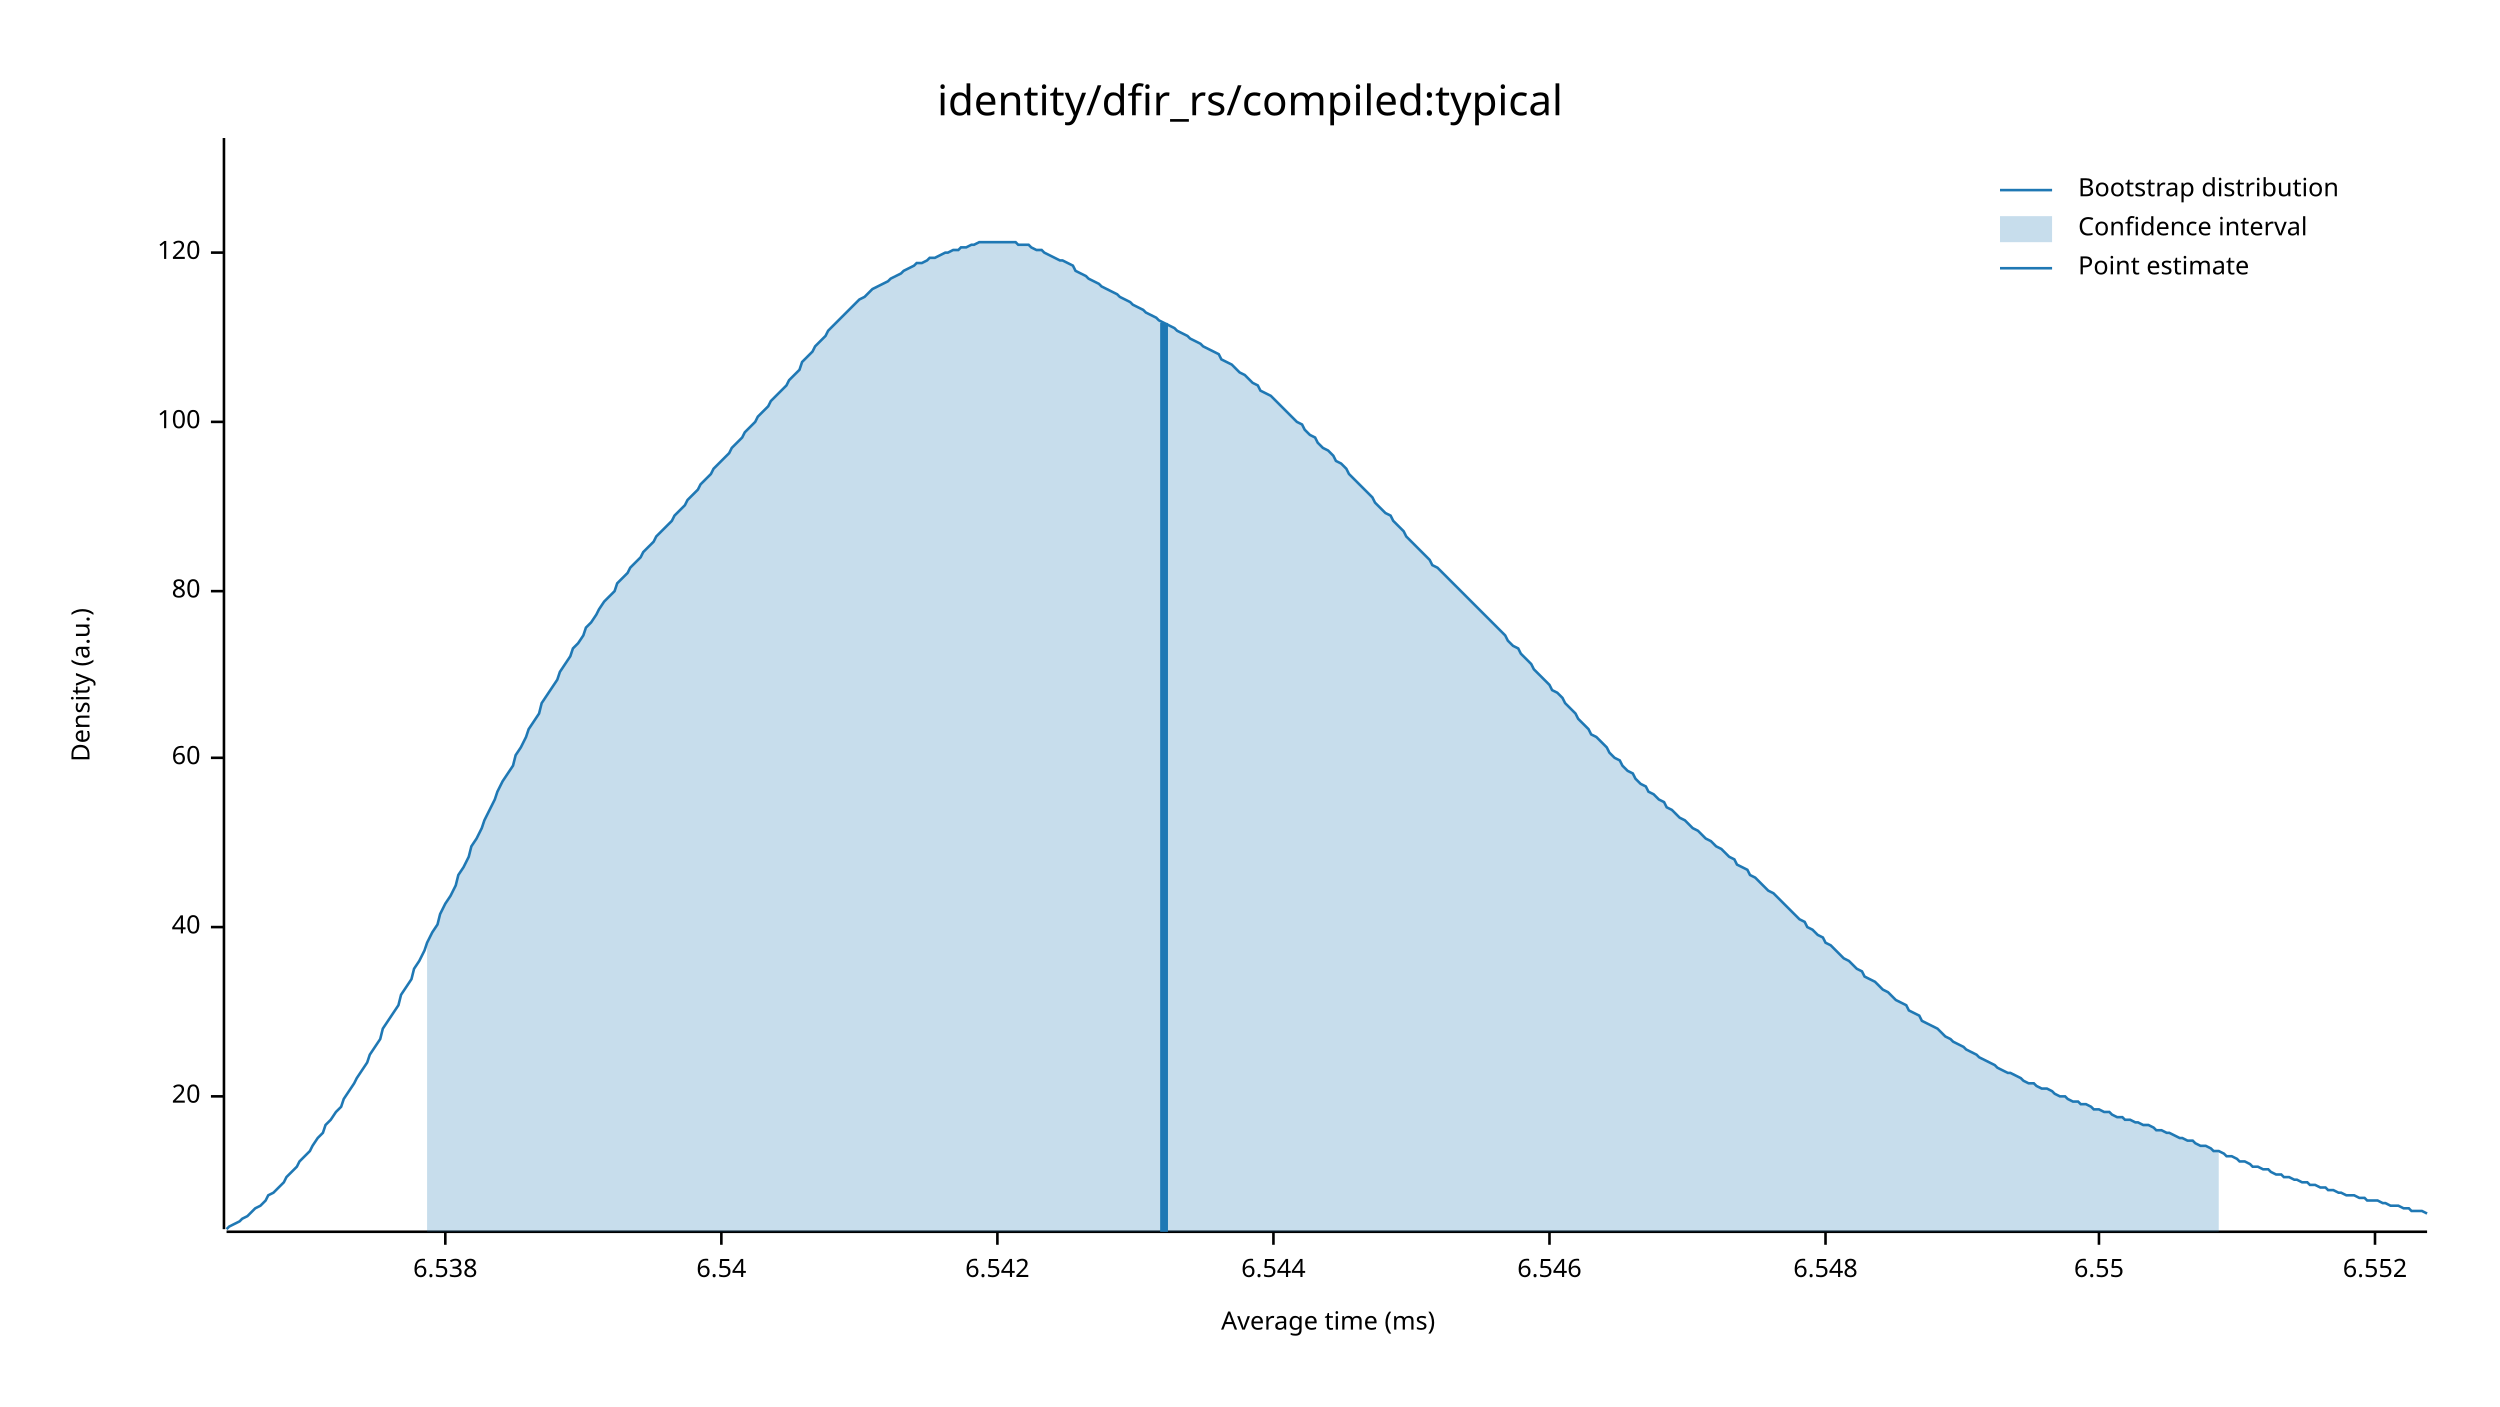
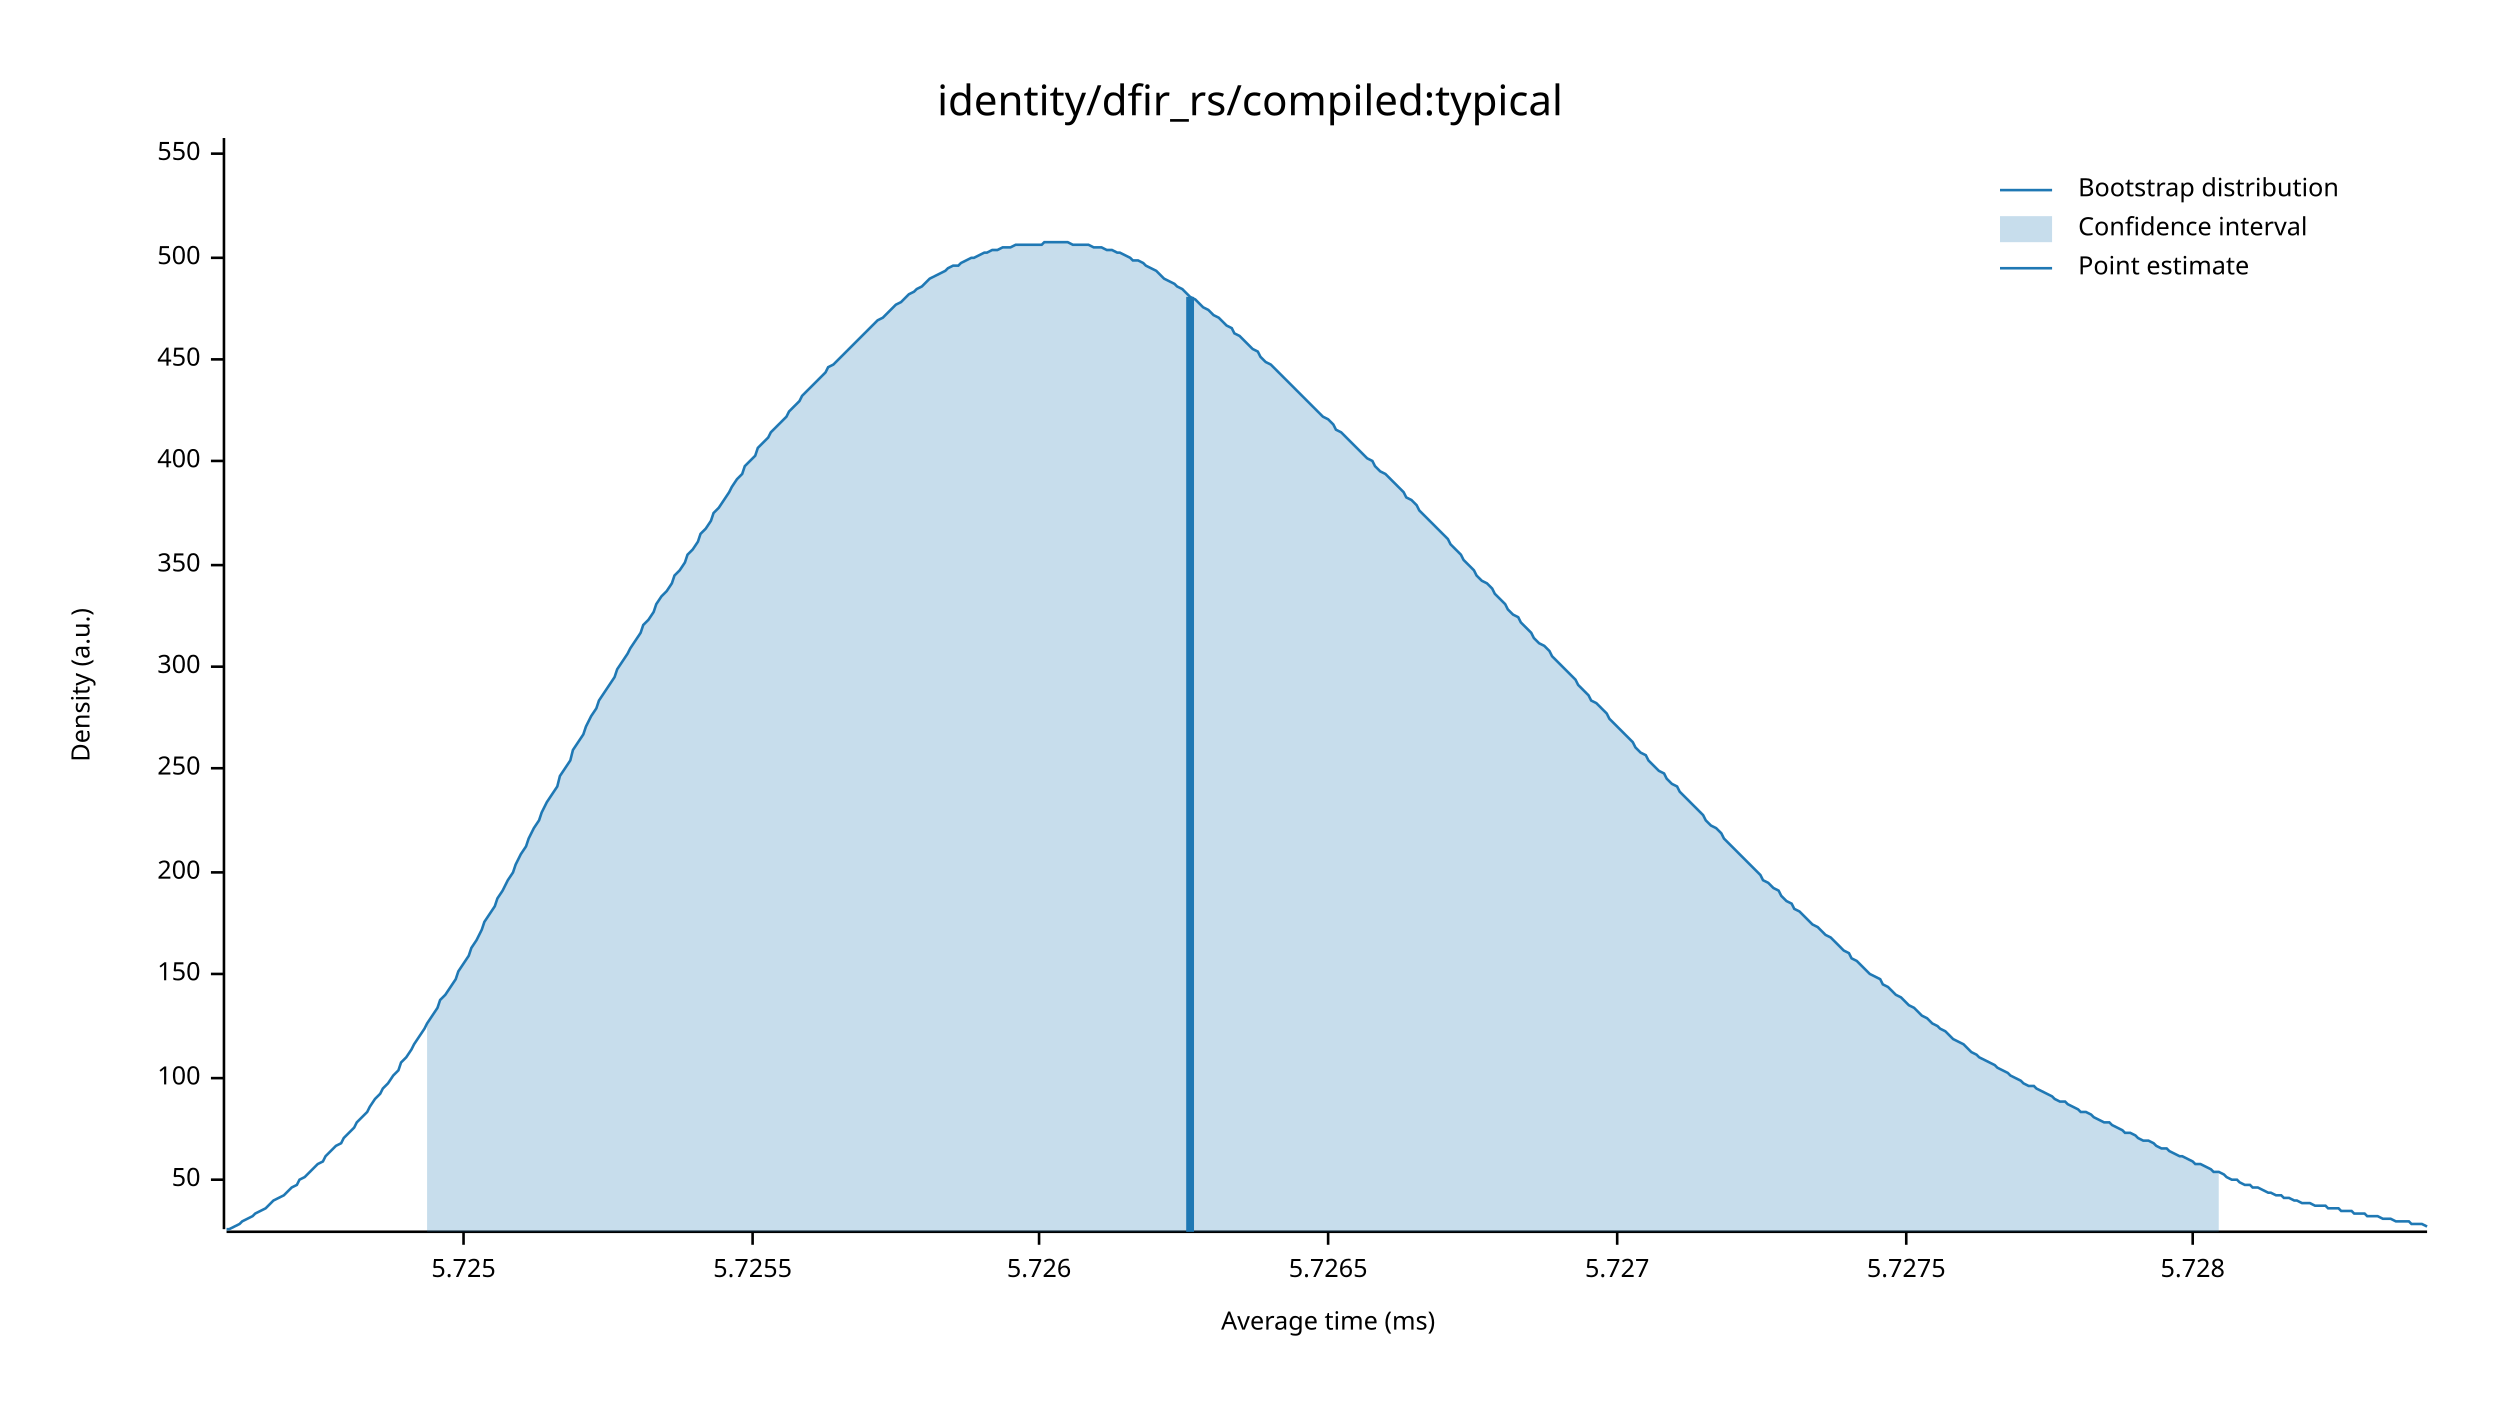
<svg xmlns="http://www.w3.org/2000/svg" width="960" height="540" viewBox="0 0 960 540">
  <text x="480" y="32" dy="0.76em" text-anchor="middle" font-family="sans-serif" font-size="16.129" opacity="1" fill="#000000">
identity/dfir_rs/compiled:typical
</text>
  <text x="27" y="263" dy="0.76em" text-anchor="middle" font-family="sans-serif" font-size="9.677" opacity="1" fill="#000000" transform="rotate(270, 27, 263)">
Density (a.u.)
</text>
  <text x="510" y="513" dy="-0.5ex" text-anchor="middle" font-family="sans-serif" font-size="9.677" opacity="1" fill="#000000">
Average time (ms)
</text>
  <polyline fill="none" opacity="1" stroke="#000000" stroke-width="1" points="86,53 86,472 " />
-   <text x="77" y="421" dy="0.5ex" text-anchor="end" font-family="sans-serif" font-size="9.677" opacity="1" fill="#000000">
- 20
+   <text x="77" y="453" dy="0.5ex" text-anchor="end" font-family="sans-serif" font-size="9.677" opacity="1" fill="#000000">
+ 50
</text>
-   <polyline fill="none" opacity="1" stroke="#000000" stroke-width="1" points="81,421 86,421 " />
-   <text x="77" y="356" dy="0.5ex" text-anchor="end" font-family="sans-serif" font-size="9.677" opacity="1" fill="#000000">
- 40
- </text>
-   <polyline fill="none" opacity="1" stroke="#000000" stroke-width="1" points="81,356 86,356 " />
-   <text x="77" y="291" dy="0.5ex" text-anchor="end" font-family="sans-serif" font-size="9.677" opacity="1" fill="#000000">
- 60
- </text>
-   <polyline fill="none" opacity="1" stroke="#000000" stroke-width="1" points="81,291 86,291 " />
-   <text x="77" y="227" dy="0.5ex" text-anchor="end" font-family="sans-serif" font-size="9.677" opacity="1" fill="#000000">
- 80
- </text>
-   <polyline fill="none" opacity="1" stroke="#000000" stroke-width="1" points="81,227 86,227 " />
-   <text x="77" y="162" dy="0.5ex" text-anchor="end" font-family="sans-serif" font-size="9.677" opacity="1" fill="#000000">
+   <polyline fill="none" opacity="1" stroke="#000000" stroke-width="1" points="81,453 86,453 " />
+   <text x="77" y="414" dy="0.5ex" text-anchor="end" font-family="sans-serif" font-size="9.677" opacity="1" fill="#000000">
100
</text>
-   <polyline fill="none" opacity="1" stroke="#000000" stroke-width="1" points="81,162 86,162 " />
-   <text x="77" y="97" dy="0.5ex" text-anchor="end" font-family="sans-serif" font-size="9.677" opacity="1" fill="#000000">
- 120
+   <polyline fill="none" opacity="1" stroke="#000000" stroke-width="1" points="81,414 86,414 " />
+   <text x="77" y="374" dy="0.5ex" text-anchor="end" font-family="sans-serif" font-size="9.677" opacity="1" fill="#000000">
+ 150
</text>
-   <polyline fill="none" opacity="1" stroke="#000000" stroke-width="1" points="81,97 86,97 " />
+   <polyline fill="none" opacity="1" stroke="#000000" stroke-width="1" points="81,374 86,374 " />
+   <text x="77" y="335" dy="0.5ex" text-anchor="end" font-family="sans-serif" font-size="9.677" opacity="1" fill="#000000">
+ 200
+ </text>
+   <polyline fill="none" opacity="1" stroke="#000000" stroke-width="1" points="81,335 86,335 " />
+   <text x="77" y="295" dy="0.5ex" text-anchor="end" font-family="sans-serif" font-size="9.677" opacity="1" fill="#000000">
+ 250
+ </text>
+   <polyline fill="none" opacity="1" stroke="#000000" stroke-width="1" points="81,295 86,295 " />
+   <text x="77" y="256" dy="0.5ex" text-anchor="end" font-family="sans-serif" font-size="9.677" opacity="1" fill="#000000">
+ 300
+ </text>
+   <polyline fill="none" opacity="1" stroke="#000000" stroke-width="1" points="81,256 86,256 " />
+   <text x="77" y="217" dy="0.5ex" text-anchor="end" font-family="sans-serif" font-size="9.677" opacity="1" fill="#000000">
+ 350
+ </text>
+   <polyline fill="none" opacity="1" stroke="#000000" stroke-width="1" points="81,217 86,217 " />
+   <text x="77" y="177" dy="0.5ex" text-anchor="end" font-family="sans-serif" font-size="9.677" opacity="1" fill="#000000">
+ 400
+ </text>
+   <polyline fill="none" opacity="1" stroke="#000000" stroke-width="1" points="81,177 86,177 " />
+   <text x="77" y="138" dy="0.5ex" text-anchor="end" font-family="sans-serif" font-size="9.677" opacity="1" fill="#000000">
+ 450
+ </text>
+   <polyline fill="none" opacity="1" stroke="#000000" stroke-width="1" points="81,138 86,138 " />
+   <text x="77" y="99" dy="0.5ex" text-anchor="end" font-family="sans-serif" font-size="9.677" opacity="1" fill="#000000">
+ 500
+ </text>
+   <polyline fill="none" opacity="1" stroke="#000000" stroke-width="1" points="81,99 86,99 " />
+   <text x="77" y="59" dy="0.5ex" text-anchor="end" font-family="sans-serif" font-size="9.677" opacity="1" fill="#000000">
+ 550
+ </text>
+   <polyline fill="none" opacity="1" stroke="#000000" stroke-width="1" points="81,59 86,59 " />
  <polyline fill="none" opacity="1" stroke="#000000" stroke-width="1" points="87,473 932,473 " />
-   <text x="171" y="483" dy="0.76em" text-anchor="middle" font-family="sans-serif" font-size="9.677" opacity="1" fill="#000000">
- 6.538
+   <text x="178" y="483" dy="0.76em" text-anchor="middle" font-family="sans-serif" font-size="9.677" opacity="1" fill="#000000">
+ 5.725
</text>
-   <polyline fill="none" opacity="1" stroke="#000000" stroke-width="1" points="171,473 171,478 " />
-   <text x="277" y="483" dy="0.76em" text-anchor="middle" font-family="sans-serif" font-size="9.677" opacity="1" fill="#000000">
- 6.54
+   <polyline fill="none" opacity="1" stroke="#000000" stroke-width="1" points="178,473 178,478 " />
+   <text x="289" y="483" dy="0.76em" text-anchor="middle" font-family="sans-serif" font-size="9.677" opacity="1" fill="#000000">
+ 5.7255
</text>
-   <polyline fill="none" opacity="1" stroke="#000000" stroke-width="1" points="277,473 277,478 " />
-   <text x="383" y="483" dy="0.76em" text-anchor="middle" font-family="sans-serif" font-size="9.677" opacity="1" fill="#000000">
- 6.542
+   <polyline fill="none" opacity="1" stroke="#000000" stroke-width="1" points="289,473 289,478 " />
+   <text x="399" y="483" dy="0.76em" text-anchor="middle" font-family="sans-serif" font-size="9.677" opacity="1" fill="#000000">
+ 5.726
</text>
-   <polyline fill="none" opacity="1" stroke="#000000" stroke-width="1" points="383,473 383,478 " />
-   <text x="489" y="483" dy="0.76em" text-anchor="middle" font-family="sans-serif" font-size="9.677" opacity="1" fill="#000000">
- 6.544
+   <polyline fill="none" opacity="1" stroke="#000000" stroke-width="1" points="399,473 399,478 " />
+   <text x="510" y="483" dy="0.76em" text-anchor="middle" font-family="sans-serif" font-size="9.677" opacity="1" fill="#000000">
+ 5.7265
</text>
-   <polyline fill="none" opacity="1" stroke="#000000" stroke-width="1" points="489,473 489,478 " />
-   <text x="595" y="483" dy="0.76em" text-anchor="middle" font-family="sans-serif" font-size="9.677" opacity="1" fill="#000000">
- 6.546
+   <polyline fill="none" opacity="1" stroke="#000000" stroke-width="1" points="510,473 510,478 " />
+   <text x="621" y="483" dy="0.76em" text-anchor="middle" font-family="sans-serif" font-size="9.677" opacity="1" fill="#000000">
+ 5.727
</text>
-   <polyline fill="none" opacity="1" stroke="#000000" stroke-width="1" points="595,473 595,478 " />
-   <text x="701" y="483" dy="0.76em" text-anchor="middle" font-family="sans-serif" font-size="9.677" opacity="1" fill="#000000">
- 6.548
+   <polyline fill="none" opacity="1" stroke="#000000" stroke-width="1" points="621,473 621,478 " />
+   <text x="732" y="483" dy="0.76em" text-anchor="middle" font-family="sans-serif" font-size="9.677" opacity="1" fill="#000000">
+ 5.7275
</text>
-   <polyline fill="none" opacity="1" stroke="#000000" stroke-width="1" points="701,473 701,478 " />
-   <text x="806" y="483" dy="0.76em" text-anchor="middle" font-family="sans-serif" font-size="9.677" opacity="1" fill="#000000">
- 6.55
+   <polyline fill="none" opacity="1" stroke="#000000" stroke-width="1" points="732,473 732,478 " />
+   <text x="842" y="483" dy="0.76em" text-anchor="middle" font-family="sans-serif" font-size="9.677" opacity="1" fill="#000000">
+ 5.728
</text>
-   <polyline fill="none" opacity="1" stroke="#000000" stroke-width="1" points="806,473 806,478 " />
-   <text x="912" y="483" dy="0.76em" text-anchor="middle" font-family="sans-serif" font-size="9.677" opacity="1" fill="#000000">
- 6.552
- </text>
-   <polyline fill="none" opacity="1" stroke="#000000" stroke-width="1" points="912,473 912,478 " />
-   <polyline fill="none" opacity="1" stroke="#1F78B4" stroke-width="1" points="87,472 88,471 90,470 92,469 93,468 95,467 97,465 98,464 100,463 102,461 103,459 105,458 107,456 109,454 110,452 112,450 114,448 115,446 117,444 119,442 120,440 122,437 124,435 125,432 127,430 129,427 131,425 132,422 134,419 136,416 137,414 139,411 141,408 142,405 144,402 146,399 147,395 149,392 151,389 153,386 154,382 156,379 158,376 159,372 161,369 163,365 164,362 166,358 168,355 169,351 171,347 173,344 175,340 176,336 178,333 180,329 181,325 183,322 185,318 186,315 188,311 190,307 191,304 193,300 195,297 197,294 198,290 200,287 202,283 203,280 205,277 207,274 208,270 210,267 212,264 214,261 215,258 217,255 219,252 220,249 222,247 224,244 225,241 227,239 229,236 230,234 232,231 234,229 236,227 237,224 239,222 241,220 242,218 244,216 246,214 247,212 249,210 251,208 252,206 254,204 256,202 258,200 259,198 261,196 263,194 264,192 266,190 268,188 269,186 271,184 273,182 274,180 276,178 278,176 280,174 281,172 283,170 285,168 286,166 288,164 290,162 291,160 293,158 295,156 296,154 298,152 300,150 302,148 303,146 305,144 307,142 308,139 310,137 312,135 313,133 315,131 317,129 318,127 320,125 322,123 324,121 325,120 327,118 329,116 330,115 332,114 334,112 335,111 337,110 339,109 341,108 342,107 344,106 346,105 347,104 349,103 351,102 352,101 354,101 356,100 357,99 359,99 361,98 363,97 364,97 366,96 368,96 369,95 371,95 373,94 374,94 376,93 378,93 379,93 381,93 383,93 385,93 386,93 388,93 390,93 391,94 393,94 395,94 396,95 398,96 400,96 401,97 403,98 405,99 407,100 408,100 410,101 412,102 413,104 415,105 417,106 418,107 420,108 422,109 423,110 425,111 427,112 429,113 430,114 432,115 434,116 435,117 437,118 439,119 440,120 442,121 444,122 445,123 447,124 449,125 451,126 452,127 454,128 456,129 457,130 459,131 461,132 462,133 464,134 466,135 468,136 469,138 471,139 473,140 474,141 476,143 478,144 479,145 481,147 483,148 484,150 486,151 488,152 490,154 491,155 493,157 495,159 496,160 498,162 500,163 501,165 503,167 505,168 506,170 508,172 510,173 512,175 513,177 515,178 517,180 518,182 520,184 522,186 523,187 525,189 527,191 528,193 530,195 532,197 534,198 535,200 537,202 539,204 540,206 542,208 544,210 545,211 547,213 549,215 550,217 552,218 554,220 556,222 557,223 559,225 561,227 562,228 564,230 566,232 567,233 569,235 571,237 573,239 574,240 576,242 578,244 579,246 581,248 583,249 584,251 586,253 588,255 589,257 591,259 593,261 595,263 596,265 598,266 600,268 601,270 603,272 605,274 606,276 608,278 610,280 611,282 613,283 615,285 617,287 618,289 620,291 622,292 623,294 625,296 627,297 628,299 630,301 632,302 633,304 635,305 637,307 639,308 640,310 642,311 644,313 645,314 647,315 649,317 650,318 652,319 654,321 655,322 657,323 659,325 661,326 662,327 664,329 666,330 667,332 669,333 671,334 672,336 674,337 676,339 677,340 679,342 681,343 683,345 684,346 686,348 688,350 689,351 691,353 693,354 694,356 696,357 698,359 700,360 701,362 703,363 705,365 706,366 708,368 710,369 711,370 713,372 715,373 716,375 718,376 720,377 722,379 723,380 725,381 727,383 728,384 730,385 732,386 733,388 735,389 737,390 738,392 740,393 742,394 744,395 745,396 747,398 749,399 750,400 752,401 754,402 755,403 757,404 759,405 760,406 762,407 764,408 766,409 767,410 769,411 771,412 772,412 774,413 776,414 777,415 779,416 781,416 782,417 784,418 786,418 788,419 789,420 791,421 793,421 794,422 796,423 798,423 799,424 801,424 803,425 804,426 806,426 808,427 810,427 811,428 813,429 815,429 816,430 818,430 820,431 821,431 823,432 825,432 827,433 828,434 830,434 832,435 833,435 835,436 837,437 838,437 840,438 842,438 843,439 845,440 847,440 849,441 850,442 852,442 854,443 855,444 857,444 859,445 860,446 862,446 864,447 865,448 867,448 869,449 871,449 872,450 874,451 876,451 877,452 879,452 881,453 882,453 884,454 886,454 887,455 889,455 891,456 893,456 894,457 896,457 898,458 899,458 901,459 903,459 904,459 906,460 908,460 909,461 911,461 913,461 915,462 916,462 918,463 920,463 921,463 923,464 925,464 926,465 928,465 930,465 932,466 " />
-   <polygon opacity="0.25" fill="#1F78B4" points="164,362 166,358 168,355 169,351 171,347 173,344 175,340 176,336 178,333 180,329 181,325 183,322 185,318 186,315 188,311 190,307 191,304 193,300 195,297 197,294 198,290 200,287 202,283 203,280 205,277 207,274 208,270 210,267 212,264 214,261 215,258 217,255 219,252 220,249 222,247 224,244 225,241 227,239 229,236 230,234 232,231 234,229 236,227 237,224 239,222 241,220 242,218 244,216 246,214 247,212 249,210 251,208 252,206 254,204 256,202 258,200 259,198 261,196 263,194 264,192 266,190 268,188 269,186 271,184 273,182 274,180 276,178 278,176 280,174 281,172 283,170 285,168 286,166 288,164 290,162 291,160 293,158 295,156 296,154 298,152 300,150 302,148 303,146 305,144 307,142 308,139 310,137 312,135 313,133 315,131 317,129 318,127 320,125 322,123 324,121 325,120 327,118 329,116 330,115 332,114 334,112 335,111 337,110 339,109 341,108 342,107 344,106 346,105 347,104 349,103 351,102 352,101 354,101 356,100 357,99 359,99 361,98 363,97 364,97 366,96 368,96 369,95 371,95 373,94 374,94 376,93 378,93 379,93 381,93 383,93 385,93 386,93 388,93 390,93 391,94 393,94 395,94 396,95 398,96 400,96 401,97 403,98 405,99 407,100 408,100 410,101 412,102 413,104 415,105 417,106 418,107 420,108 422,109 423,110 425,111 427,112 429,113 430,114 432,115 434,116 435,117 437,118 439,119 440,120 442,121 444,122 445,123 447,124 449,125 451,126 452,127 454,128 456,129 457,130 459,131 461,132 462,133 464,134 466,135 468,136 469,138 471,139 473,140 474,141 476,143 478,144 479,145 481,147 483,148 484,150 486,151 488,152 490,154 491,155 493,157 495,159 496,160 498,162 500,163 501,165 503,167 505,168 506,170 508,172 510,173 512,175 513,177 515,178 517,180 518,182 520,184 522,186 523,187 525,189 527,191 528,193 530,195 532,197 534,198 535,200 537,202 539,204 540,206 542,208 544,210 545,211 547,213 549,215 550,217 552,218 554,220 556,222 557,223 559,225 561,227 562,228 564,230 566,232 567,233 569,235 571,237 573,239 574,240 576,242 578,244 579,246 581,248 583,249 584,251 586,253 588,255 589,257 591,259 593,261 595,263 596,265 598,266 600,268 601,270 603,272 605,274 606,276 608,278 610,280 611,282 613,283 615,285 617,287 618,289 620,291 622,292 623,294 625,296 627,297 628,299 630,301 632,302 633,304 635,305 637,307 639,308 640,310 642,311 644,313 645,314 647,315 649,317 650,318 652,319 654,321 655,322 657,323 659,325 661,326 662,327 664,329 666,330 667,332 669,333 671,334 672,336 674,337 676,339 677,340 679,342 681,343 683,345 684,346 686,348 688,350 689,351 691,353 693,354 694,356 696,357 698,359 700,360 701,362 703,363 705,365 706,366 708,368 710,369 711,370 713,372 715,373 716,375 718,376 720,377 722,379 723,380 725,381 727,383 728,384 730,385 732,386 733,388 735,389 737,390 738,392 740,393 742,394 744,395 745,396 747,398 749,399 750,400 752,401 754,402 755,403 757,404 759,405 760,406 762,407 764,408 766,409 767,410 769,411 771,412 772,412 774,413 776,414 777,415 779,416 781,416 782,417 784,418 786,418 788,419 789,420 791,421 793,421 794,422 796,423 798,423 799,424 801,424 803,425 804,426 806,426 808,427 810,427 811,428 813,429 815,429 816,430 818,430 820,431 821,431 823,432 825,432 827,433 828,434 830,434 832,435 833,435 835,436 837,437 838,437 840,438 842,438 843,439 845,440 847,440 849,441 850,442 852,442 852,473 164,473 " />
-   <polyline fill="none" opacity="1" stroke="#1F78B4" stroke-width="3" points="447,473 447,124 " />
+   <polyline fill="none" opacity="1" stroke="#000000" stroke-width="1" points="842,473 842,478 " />
+   <polyline fill="none" opacity="1" stroke="#1F78B4" stroke-width="1" points="87,472 88,472 90,471 92,470 93,469 95,468 97,467 98,466 100,465 102,464 103,463 105,461 107,460 109,459 110,458 112,456 114,455 115,453 117,452 119,450 120,449 122,447 124,446 125,444 127,442 129,440 131,439 132,437 134,435 136,433 137,431 139,429 141,427 142,425 144,422 146,420 147,418 149,416 151,413 153,411 154,408 156,406 158,403 159,401 161,398 163,395 164,393 166,390 168,387 169,384 171,382 173,379 175,376 176,373 178,370 180,367 181,364 183,361 185,357 186,354 188,351 190,348 191,345 193,342 195,338 197,335 198,332 200,328 202,325 203,322 205,318 207,315 208,312 210,308 212,305 214,302 215,298 217,295 219,292 220,288 222,285 224,282 225,279 227,275 229,272 230,269 232,266 234,263 236,260 237,257 239,254 241,251 242,249 244,246 246,243 247,240 249,238 251,235 252,232 254,229 256,227 258,224 259,221 261,219 263,216 264,213 266,211 268,208 269,205 271,203 273,200 274,197 276,195 278,192 280,189 281,187 283,184 285,182 286,179 288,177 290,175 291,172 293,170 295,168 296,166 298,164 300,162 302,160 303,158 305,156 307,154 308,152 310,150 312,148 313,147 315,145 317,143 318,141 320,140 322,138 324,136 325,135 327,133 329,131 330,130 332,128 334,126 335,125 337,123 339,122 341,120 342,119 344,117 346,116 347,115 349,113 351,112 352,111 354,110 356,108 357,107 359,106 361,105 363,104 364,103 366,102 368,102 369,101 371,100 373,99 374,99 376,98 378,97 379,97 381,96 383,96 385,95 386,95 388,95 390,94 391,94 393,94 395,94 396,94 398,94 400,94 401,93 403,93 405,93 407,93 408,93 410,93 412,94 413,94 415,94 417,94 418,94 420,95 422,95 423,95 425,96 427,96 429,97 430,97 432,98 434,99 435,100 437,100 439,101 440,102 442,103 444,104 445,105 447,107 449,108 451,109 452,110 454,111 456,113 457,114 459,115 461,117 462,118 464,119 466,121 468,122 469,123 471,125 473,126 474,128 476,129 478,131 479,132 481,134 483,135 484,137 486,139 488,140 490,142 491,143 493,145 495,147 496,148 498,150 500,152 501,153 503,155 505,157 506,158 508,160 510,161 512,163 513,165 515,166 517,168 518,169 520,171 522,173 523,174 525,176 527,177 528,179 530,181 532,182 534,184 535,185 537,187 539,189 540,191 542,192 544,194 545,196 547,198 549,200 550,201 552,203 554,205 556,207 557,209 559,211 561,213 562,215 564,217 566,219 567,221 569,223 571,224 573,226 574,228 576,230 578,232 579,234 581,236 583,237 584,239 586,241 588,243 589,245 591,247 593,248 595,250 596,252 598,254 600,256 601,257 603,259 605,261 606,263 608,265 610,267 611,269 613,270 615,272 617,274 618,276 620,278 622,280 623,281 625,283 627,285 628,287 630,289 632,290 633,292 635,294 637,296 639,297 640,299 642,301 644,302 645,304 647,306 649,308 650,309 652,311 654,313 655,315 657,317 659,318 661,320 662,322 664,324 666,326 667,327 669,329 671,331 672,332 674,334 676,336 677,338 679,339 681,341 683,342 684,344 686,346 688,347 689,349 691,350 693,352 694,353 696,355 698,356 700,358 701,359 703,360 705,362 706,363 708,365 710,366 711,368 713,369 715,371 716,372 718,374 720,375 722,376 723,378 725,379 727,381 728,382 730,383 732,385 733,386 735,387 737,389 738,390 740,391 742,393 744,394 745,395 747,396 749,398 750,399 752,400 754,401 755,402 757,404 759,405 760,406 762,407 764,408 766,409 767,410 769,411 771,412 772,413 774,414 776,415 777,416 779,417 781,417 782,418 784,419 786,420 788,421 789,422 791,423 793,423 794,424 796,425 798,426 799,427 801,427 803,428 804,429 806,430 808,431 810,431 811,432 813,433 815,434 816,435 818,435 820,436 821,437 823,438 825,438 827,439 828,440 830,441 832,441 833,442 835,443 837,444 838,444 840,445 842,446 843,447 845,447 847,448 849,449 850,450 852,450 854,451 855,452 857,453 859,453 860,454 862,455 864,455 865,456 867,456 869,457 871,458 872,458 874,459 876,459 877,460 879,460 881,461 882,461 884,462 886,462 887,462 889,463 891,463 893,463 894,464 896,464 898,464 899,465 901,465 903,465 904,466 906,466 908,466 909,467 911,467 913,467 915,468 916,468 918,468 920,469 921,469 923,469 925,469 926,470 928,470 930,470 932,471 " />
+   <polygon opacity="0.25" fill="#1F78B4" points="164,393 166,390 168,387 169,384 171,382 173,379 175,376 176,373 178,370 180,367 181,364 183,361 185,357 186,354 188,351 190,348 191,345 193,342 195,338 197,335 198,332 200,328 202,325 203,322 205,318 207,315 208,312 210,308 212,305 214,302 215,298 217,295 219,292 220,288 222,285 224,282 225,279 227,275 229,272 230,269 232,266 234,263 236,260 237,257 239,254 241,251 242,249 244,246 246,243 247,240 249,238 251,235 252,232 254,229 256,227 258,224 259,221 261,219 263,216 264,213 266,211 268,208 269,205 271,203 273,200 274,197 276,195 278,192 280,189 281,187 283,184 285,182 286,179 288,177 290,175 291,172 293,170 295,168 296,166 298,164 300,162 302,160 303,158 305,156 307,154 308,152 310,150 312,148 313,147 315,145 317,143 318,141 320,140 322,138 324,136 325,135 327,133 329,131 330,130 332,128 334,126 335,125 337,123 339,122 341,120 342,119 344,117 346,116 347,115 349,113 351,112 352,111 354,110 356,108 357,107 359,106 361,105 363,104 364,103 366,102 368,102 369,101 371,100 373,99 374,99 376,98 378,97 379,97 381,96 383,96 385,95 386,95 388,95 390,94 391,94 393,94 395,94 396,94 398,94 400,94 401,93 403,93 405,93 407,93 408,93 410,93 412,94 413,94 415,94 417,94 418,94 420,95 422,95 423,95 425,96 427,96 429,97 430,97 432,98 434,99 435,100 437,100 439,101 440,102 442,103 444,104 445,105 447,107 449,108 451,109 452,110 454,111 456,113 457,114 459,115 461,117 462,118 464,119 466,121 468,122 469,123 471,125 473,126 474,128 476,129 478,131 479,132 481,134 483,135 484,137 486,139 488,140 490,142 491,143 493,145 495,147 496,148 498,150 500,152 501,153 503,155 505,157 506,158 508,160 510,161 512,163 513,165 515,166 517,168 518,169 520,171 522,173 523,174 525,176 527,177 528,179 530,181 532,182 534,184 535,185 537,187 539,189 540,191 542,192 544,194 545,196 547,198 549,200 550,201 552,203 554,205 556,207 557,209 559,211 561,213 562,215 564,217 566,219 567,221 569,223 571,224 573,226 574,228 576,230 578,232 579,234 581,236 583,237 584,239 586,241 588,243 589,245 591,247 593,248 595,250 596,252 598,254 600,256 601,257 603,259 605,261 606,263 608,265 610,267 611,269 613,270 615,272 617,274 618,276 620,278 622,280 623,281 625,283 627,285 628,287 630,289 632,290 633,292 635,294 637,296 639,297 640,299 642,301 644,302 645,304 647,306 649,308 650,309 652,311 654,313 655,315 657,317 659,318 661,320 662,322 664,324 666,326 667,327 669,329 671,331 672,332 674,334 676,336 677,338 679,339 681,341 683,342 684,344 686,346 688,347 689,349 691,350 693,352 694,353 696,355 698,356 700,358 701,359 703,360 705,362 706,363 708,365 710,366 711,368 713,369 715,371 716,372 718,374 720,375 722,376 723,378 725,379 727,381 728,382 730,383 732,385 733,386 735,387 737,389 738,390 740,391 742,393 744,394 745,395 747,396 749,398 750,399 752,400 754,401 755,402 757,404 759,405 760,406 762,407 764,408 766,409 767,410 769,411 771,412 772,413 774,414 776,415 777,416 779,417 781,417 782,418 784,419 786,420 788,421 789,422 791,423 793,423 794,424 796,425 798,426 799,427 801,427 803,428 804,429 806,430 808,431 810,431 811,432 813,433 815,434 816,435 818,435 820,436 821,437 823,438 825,438 827,439 828,440 830,441 832,441 833,442 835,443 837,444 838,444 840,445 842,446 843,447 845,447 847,448 849,449 850,450 852,450 852,473 164,473 " />
+   <polyline fill="none" opacity="1" stroke="#1F78B4" stroke-width="3" points="457,473 457,114 " />
  <text x="798" y="68" dy="0.76em" text-anchor="start" font-family="sans-serif" font-size="9.677" opacity="1" fill="#000000">
Bootstrap distribution
</text>
  <text x="798" y="83" dy="0.76em" text-anchor="start" font-family="sans-serif" font-size="9.677" opacity="1" fill="#000000">
Confidence interval
</text>
  <text x="798" y="98" dy="0.76em" text-anchor="start" font-family="sans-serif" font-size="9.677" opacity="1" fill="#000000">
Point estimate
</text>
  <polyline fill="none" opacity="1" stroke="#1F78B4" stroke-width="1" points="768,73 788,73 " />
  <rect x="768" y="83" width="20" height="10" opacity="0.25" fill="#1F78B4" stroke="none" />
  <polyline fill="none" opacity="1" stroke="#1F78B4" stroke-width="1" points="768,103 788,103 " />
</svg>
